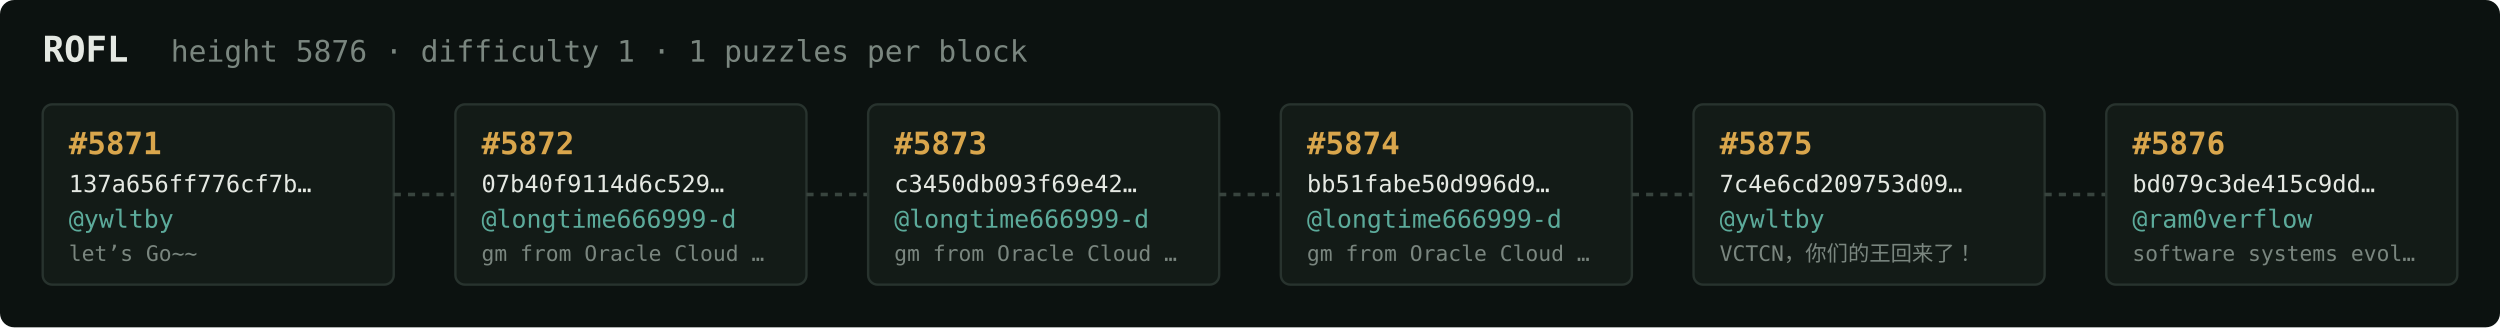
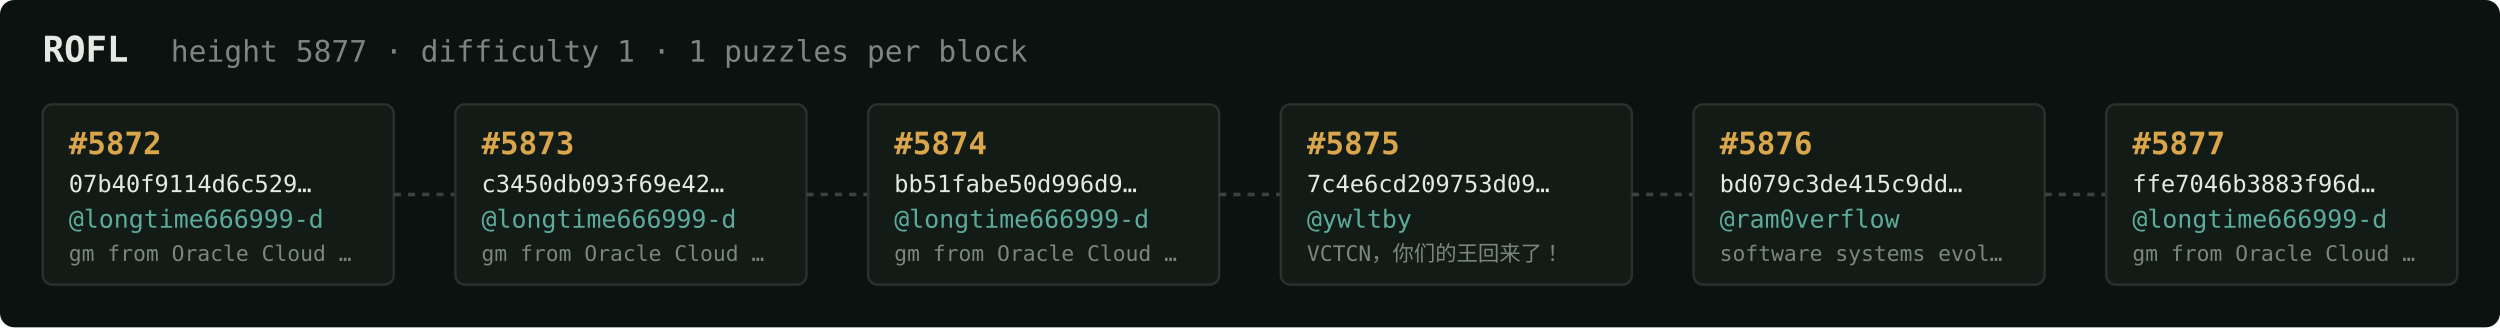
<svg xmlns="http://www.w3.org/2000/svg" width="1054" height="138" viewBox="0 0 1054 138" font-family="ui-monospace,SFMono-Regular,Menlo,monospace">
  <rect fill="#0c1210" width="1054" height="138" rx="6" />
  <text x="18" y="26" fill="#e5e9e3" font-size="15" font-weight="700">ROFL</text>
-   <text x="72" y="26" fill="#7a867f" font-size="12.5">height 5876 · difficulty 1 · 1 puzzles per block</text>
+   <text x="72" y="26" fill="#7a867f" font-size="12.5">height 5877 · difficulty 1 · 1 puzzles per block</text>
  <rect x="18" y="44" width="148" height="76" rx="4" fill="#131b17" stroke="#28332e" stroke-width="1" />
-   <text x="29" y="65" fill="#d9a64c" font-size="13" font-weight="700">#5871</text>
-   <text x="29" y="81" fill="#e5e9e3" font-size="10">137a656ff776cf7b…</text>
-   <text x="29" y="96" fill="#5cab9b" font-size="10.5">@ywltby</text>
-   <text x="29" y="110" fill="#7a867f" font-size="9">let’s Go~~</text>
+   <text x="29" y="65" fill="#d9a64c" font-size="13" font-weight="700">#5872</text>
+   <text x="29" y="81" fill="#e5e9e3" font-size="10">07b40f9114d6c529…</text>
+   <text x="29" y="96" fill="#5cab9b" font-size="10.5">@longtime666999-d</text>
+   <text x="29" y="110" fill="#7a867f" font-size="9">gm from Oracle Cloud …</text>
  <line x1="166" y1="82.0" x2="192" y2="82.0" stroke="#38443e" stroke-width="1.5" stroke-dasharray="3 3" />
  <rect x="192" y="44" width="148" height="76" rx="4" fill="#131b17" stroke="#28332e" stroke-width="1" />
-   <text x="203" y="65" fill="#d9a64c" font-size="13" font-weight="700">#5872</text>
-   <text x="203" y="81" fill="#e5e9e3" font-size="10">07b40f9114d6c529…</text>
+   <text x="203" y="65" fill="#d9a64c" font-size="13" font-weight="700">#5873</text>
+   <text x="203" y="81" fill="#e5e9e3" font-size="10">c3450db093f69e42…</text>
  <text x="203" y="96" fill="#5cab9b" font-size="10.5">@longtime666999-d</text>
  <text x="203" y="110" fill="#7a867f" font-size="9">gm from Oracle Cloud …</text>
  <line x1="340" y1="82.0" x2="366" y2="82.0" stroke="#38443e" stroke-width="1.5" stroke-dasharray="3 3" />
  <rect x="366" y="44" width="148" height="76" rx="4" fill="#131b17" stroke="#28332e" stroke-width="1" />
-   <text x="377" y="65" fill="#d9a64c" font-size="13" font-weight="700">#5873</text>
-   <text x="377" y="81" fill="#e5e9e3" font-size="10">c3450db093f69e42…</text>
+   <text x="377" y="65" fill="#d9a64c" font-size="13" font-weight="700">#5874</text>
+   <text x="377" y="81" fill="#e5e9e3" font-size="10">bb51fabe50d996d9…</text>
  <text x="377" y="96" fill="#5cab9b" font-size="10.5">@longtime666999-d</text>
  <text x="377" y="110" fill="#7a867f" font-size="9">gm from Oracle Cloud …</text>
  <line x1="514" y1="82.0" x2="540" y2="82.0" stroke="#38443e" stroke-width="1.5" stroke-dasharray="3 3" />
  <rect x="540" y="44" width="148" height="76" rx="4" fill="#131b17" stroke="#28332e" stroke-width="1" />
-   <text x="551" y="65" fill="#d9a64c" font-size="13" font-weight="700">#5874</text>
-   <text x="551" y="81" fill="#e5e9e3" font-size="10">bb51fabe50d996d9…</text>
-   <text x="551" y="96" fill="#5cab9b" font-size="10.5">@longtime666999-d</text>
-   <text x="551" y="110" fill="#7a867f" font-size="9">gm from Oracle Cloud …</text>
+   <text x="551" y="65" fill="#d9a64c" font-size="13" font-weight="700">#5875</text>
+   <text x="551" y="81" fill="#e5e9e3" font-size="10">7c4e6cd209753d09…</text>
+   <text x="551" y="96" fill="#5cab9b" font-size="10.5">@ywltby</text>
+   <text x="551" y="110" fill="#7a867f" font-size="9">VCTCN，你们的王回来了！</text>
  <line x1="688" y1="82.0" x2="714" y2="82.0" stroke="#38443e" stroke-width="1.5" stroke-dasharray="3 3" />
  <rect x="714" y="44" width="148" height="76" rx="4" fill="#131b17" stroke="#28332e" stroke-width="1" />
-   <text x="725" y="65" fill="#d9a64c" font-size="13" font-weight="700">#5875</text>
-   <text x="725" y="81" fill="#e5e9e3" font-size="10">7c4e6cd209753d09…</text>
-   <text x="725" y="96" fill="#5cab9b" font-size="10.5">@ywltby</text>
-   <text x="725" y="110" fill="#7a867f" font-size="9">VCTCN，你们的王回来了！</text>
+   <text x="725" y="65" fill="#d9a64c" font-size="13" font-weight="700">#5876</text>
+   <text x="725" y="81" fill="#e5e9e3" font-size="10">bd079c3de415c9dd…</text>
+   <text x="725" y="96" fill="#5cab9b" font-size="10.5">@ram0verflow</text>
+   <text x="725" y="110" fill="#7a867f" font-size="9">software systems evol…</text>
  <line x1="862" y1="82.0" x2="888" y2="82.0" stroke="#38443e" stroke-width="1.5" stroke-dasharray="3 3" />
  <rect x="888" y="44" width="148" height="76" rx="4" fill="#131b17" stroke="#28332e" stroke-width="1" />
-   <text x="899" y="65" fill="#d9a64c" font-size="13" font-weight="700">#5876</text>
-   <text x="899" y="81" fill="#e5e9e3" font-size="10">bd079c3de415c9dd…</text>
-   <text x="899" y="96" fill="#5cab9b" font-size="10.5">@ram0verflow</text>
-   <text x="899" y="110" fill="#7a867f" font-size="9">software systems evol…</text>
+   <text x="899" y="65" fill="#d9a64c" font-size="13" font-weight="700">#5877</text>
+   <text x="899" y="81" fill="#e5e9e3" font-size="10">ffe7046b3883f96d…</text>
+   <text x="899" y="96" fill="#5cab9b" font-size="10.5">@longtime666999-d</text>
+   <text x="899" y="110" fill="#7a867f" font-size="9">gm from Oracle Cloud …</text>
</svg>
